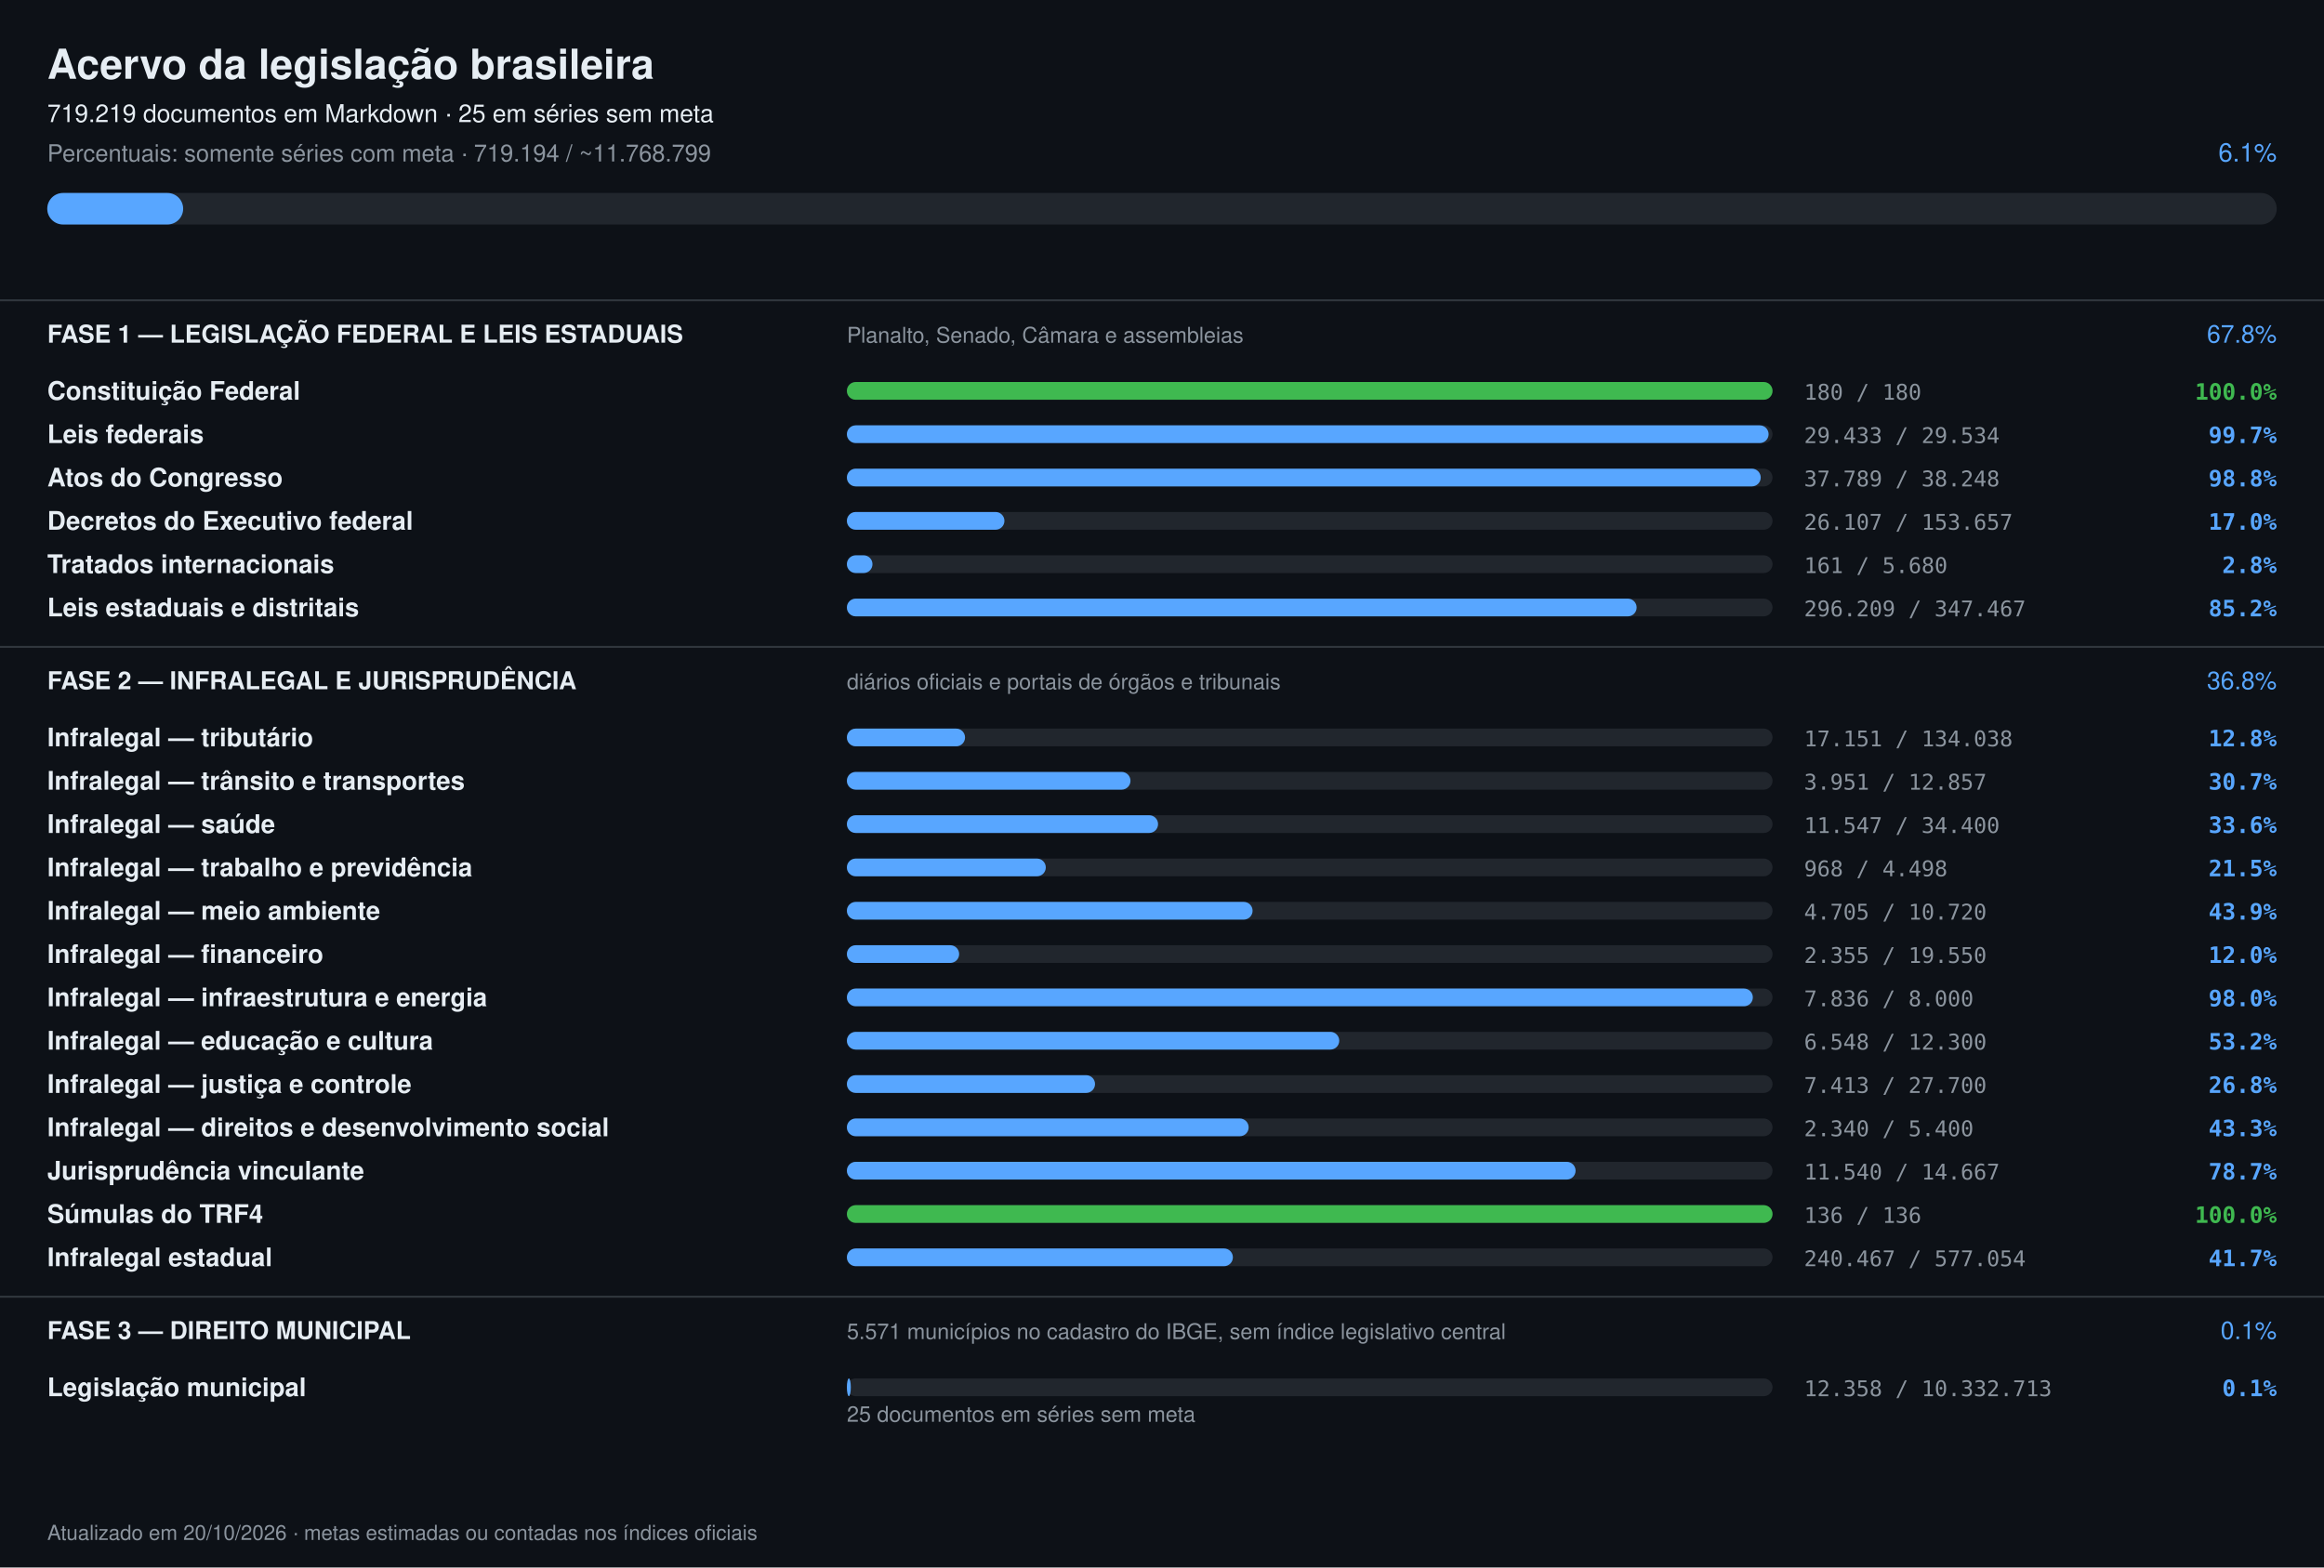
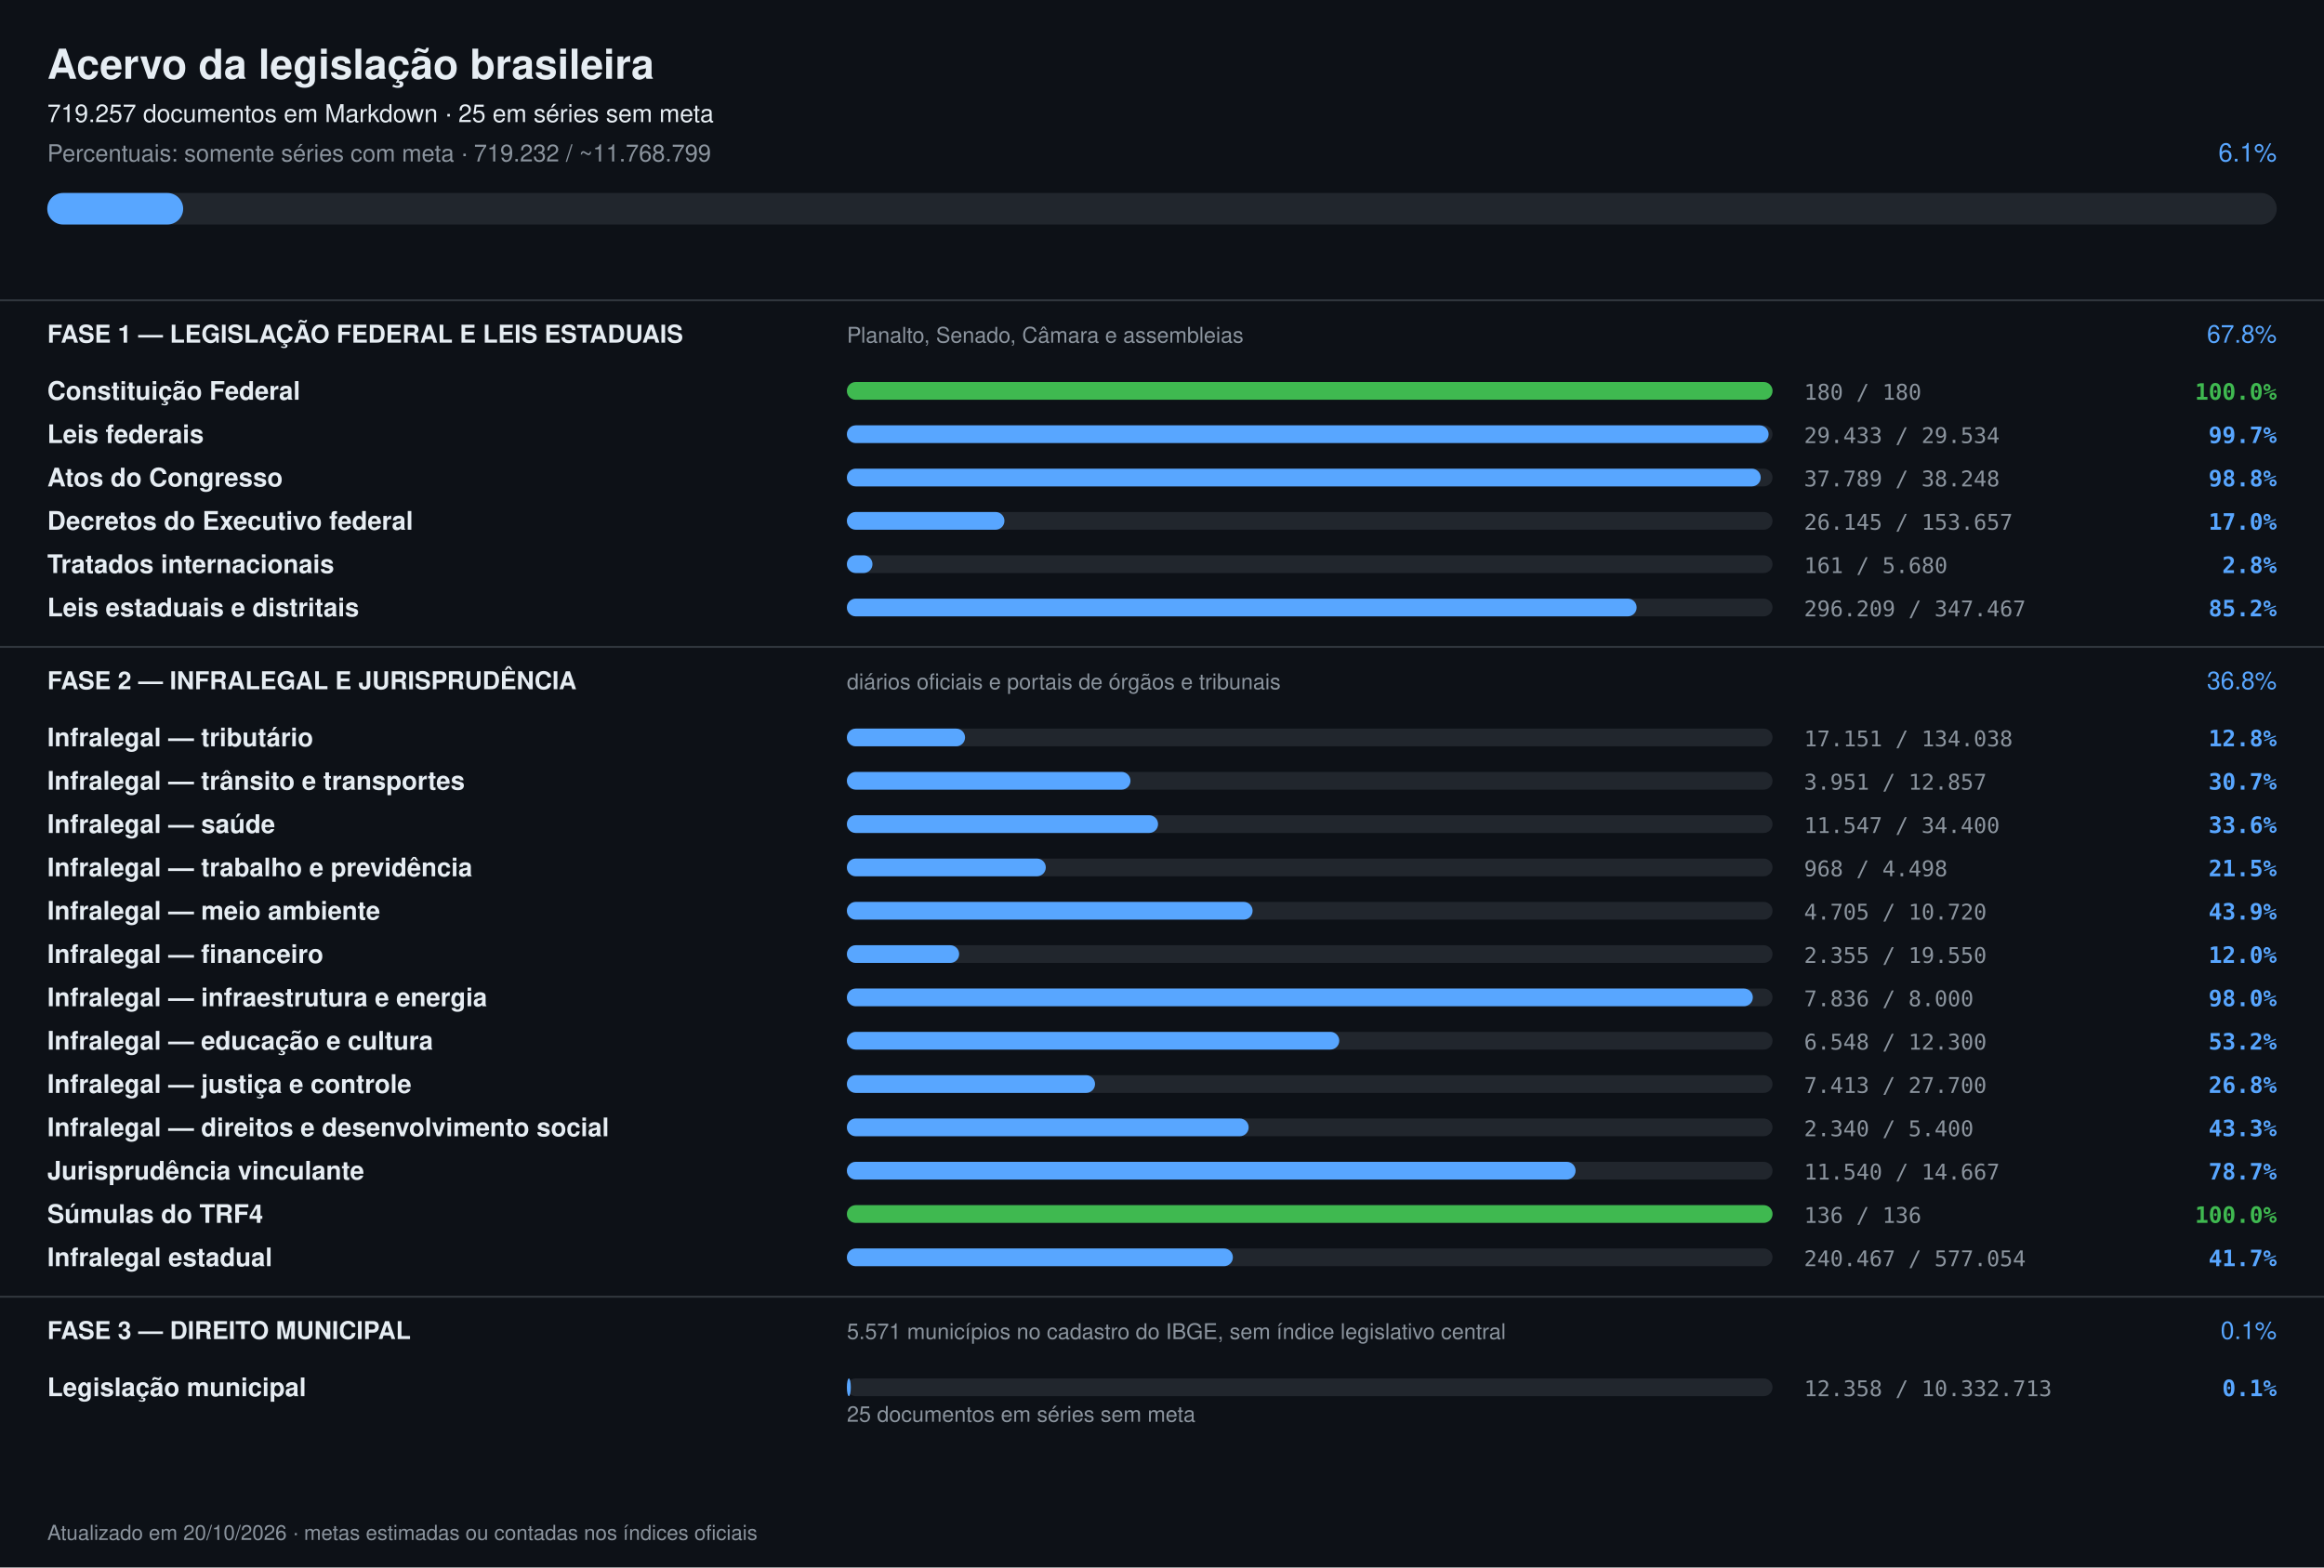
<svg xmlns="http://www.w3.org/2000/svg" width="1180" height="796" viewBox="0 0 1180 796" font-family="-apple-system,Segoe UI,Helvetica,Arial,sans-serif">
  <rect width="1180" height="796" fill="#0d1117" />
  <text x="24" y="40" font-size="21" font-weight="700" fill="#e6edf3">Acervo da legislação brasileira</text>
-   <text x="24" y="62" font-size="12.5" fill="#e6edf3">719.219 documentos em Markdown · 25 em séries sem meta</text>
-   <text x="24" y="82" font-size="12" fill="#8b949e">Percentuais: somente séries com meta · 719.194 / ~11.768.799</text>
+   <text x="24" y="62" font-size="12.5" fill="#e6edf3">719.257 documentos em Markdown · 25 em séries sem meta</text>
+   <text x="24" y="82" font-size="12" fill="#8b949e">Percentuais: somente séries com meta · 719.232 / ~11.768.799</text>
  <text x="1156" y="82" font-size="13" text-anchor="end" fill="#58a6ff">6.1%</text>
  <rect x="24" y="98" width="1132" height="16" rx="8" fill="#21262d" />
  <rect x="24" y="98" width="69" height="16" rx="8" fill="#58a6ff" />
  <rect x="0" y="152" width="1180" height="1" fill="#30363d" />
  <text x="24" y="174" font-size="12.5" font-weight="700" fill="#e6edf3">FASE 1 — LEGISLAÇÃO FEDERAL E LEIS ESTADUAIS</text>
  <text x="430" y="174" font-size="11" fill="#8b949e">Planalto, Senado, Câmara e assembleias</text>
  <text x="1156" y="174" font-size="12.5" text-anchor="end" fill="#58a6ff">67.8%</text>
  <text x="24" y="203" font-size="13" font-weight="600" fill="#e6edf3">Constituição Federal</text>
  <rect x="430" y="194" width="470" height="9" rx="4.5" fill="#21262d" />
  <rect x="430" y="194" width="470" height="9" rx="4.5" fill="#3fb950" />
  <text x="916" y="203" font-size="11" fill="#8b949e" font-family="ui-monospace,monospace">180 / 180</text>
  <text x="1156" y="203" font-size="11.5" text-anchor="end" font-weight="600" fill="#3fb950" font-family="ui-monospace,monospace">100.0%</text>
  <text x="24" y="225" font-size="13" font-weight="600" fill="#e6edf3">Leis federais</text>
  <rect x="430" y="216" width="470" height="9" rx="4.5" fill="#21262d" />
  <rect x="430" y="216" width="468" height="9" rx="4.5" fill="#58a6ff" />
  <text x="916" y="225" font-size="11" fill="#8b949e" font-family="ui-monospace,monospace">29.433 / 29.534</text>
  <text x="1156" y="225" font-size="11.5" text-anchor="end" font-weight="600" fill="#58a6ff" font-family="ui-monospace,monospace">99.7%</text>
  <text x="24" y="247" font-size="13" font-weight="600" fill="#e6edf3">Atos do Congresso</text>
  <rect x="430" y="238" width="470" height="9" rx="4.5" fill="#21262d" />
  <rect x="430" y="238" width="464" height="9" rx="4.5" fill="#58a6ff" />
  <text x="916" y="247" font-size="11" fill="#8b949e" font-family="ui-monospace,monospace">37.789 / 38.248</text>
  <text x="1156" y="247" font-size="11.5" text-anchor="end" font-weight="600" fill="#58a6ff" font-family="ui-monospace,monospace">98.8%</text>
  <text x="24" y="269" font-size="13" font-weight="600" fill="#e6edf3">Decretos do Executivo federal</text>
  <rect x="430" y="260" width="470" height="9" rx="4.5" fill="#21262d" />
  <rect x="430" y="260" width="80" height="9" rx="4.5" fill="#58a6ff" />
-   <text x="916" y="269" font-size="11" fill="#8b949e" font-family="ui-monospace,monospace">26.107 / 153.657</text>
+   <text x="916" y="269" font-size="11" fill="#8b949e" font-family="ui-monospace,monospace">26.145 / 153.657</text>
  <text x="1156" y="269" font-size="11.5" text-anchor="end" font-weight="600" fill="#58a6ff" font-family="ui-monospace,monospace">17.0%</text>
  <text x="24" y="291" font-size="13" font-weight="600" fill="#e6edf3">Tratados internacionais</text>
  <rect x="430" y="282" width="470" height="9" rx="4.5" fill="#21262d" />
  <rect x="430" y="282" width="13" height="9" rx="4.5" fill="#58a6ff" />
  <text x="916" y="291" font-size="11" fill="#8b949e" font-family="ui-monospace,monospace">161 / 5.680</text>
  <text x="1156" y="291" font-size="11.5" text-anchor="end" font-weight="600" fill="#58a6ff" font-family="ui-monospace,monospace">2.8%</text>
  <text x="24" y="313" font-size="13" font-weight="600" fill="#e6edf3">Leis estaduais e distritais</text>
  <rect x="430" y="304" width="470" height="9" rx="4.5" fill="#21262d" />
  <rect x="430" y="304" width="401" height="9" rx="4.5" fill="#58a6ff" />
  <text x="916" y="313" font-size="11" fill="#8b949e" font-family="ui-monospace,monospace">296.209 / 347.467</text>
  <text x="1156" y="313" font-size="11.5" text-anchor="end" font-weight="600" fill="#58a6ff" font-family="ui-monospace,monospace">85.2%</text>
  <rect x="0" y="328" width="1180" height="1" fill="#30363d" />
  <text x="24" y="350" font-size="12.5" font-weight="700" fill="#e6edf3">FASE 2 — INFRALEGAL E JURISPRUDÊNCIA</text>
  <text x="430" y="350" font-size="11" fill="#8b949e">diários oficiais e portais de órgãos e tribunais</text>
  <text x="1156" y="350" font-size="12.5" text-anchor="end" fill="#58a6ff">36.8%</text>
  <text x="24" y="379" font-size="13" font-weight="600" fill="#e6edf3">Infralegal — tributário</text>
  <rect x="430" y="370" width="470" height="9" rx="4.5" fill="#21262d" />
  <rect x="430" y="370" width="60" height="9" rx="4.5" fill="#58a6ff" />
  <text x="916" y="379" font-size="11" fill="#8b949e" font-family="ui-monospace,monospace">17.151 / 134.038</text>
  <text x="1156" y="379" font-size="11.5" text-anchor="end" font-weight="600" fill="#58a6ff" font-family="ui-monospace,monospace">12.8%</text>
  <text x="24" y="401" font-size="13" font-weight="600" fill="#e6edf3">Infralegal — trânsito e transportes</text>
  <rect x="430" y="392" width="470" height="9" rx="4.5" fill="#21262d" />
  <rect x="430" y="392" width="144" height="9" rx="4.5" fill="#58a6ff" />
  <text x="916" y="401" font-size="11" fill="#8b949e" font-family="ui-monospace,monospace">3.951 / 12.857</text>
  <text x="1156" y="401" font-size="11.5" text-anchor="end" font-weight="600" fill="#58a6ff" font-family="ui-monospace,monospace">30.7%</text>
  <text x="24" y="423" font-size="13" font-weight="600" fill="#e6edf3">Infralegal — saúde</text>
  <rect x="430" y="414" width="470" height="9" rx="4.5" fill="#21262d" />
  <rect x="430" y="414" width="158" height="9" rx="4.5" fill="#58a6ff" />
  <text x="916" y="423" font-size="11" fill="#8b949e" font-family="ui-monospace,monospace">11.547 / 34.400</text>
  <text x="1156" y="423" font-size="11.5" text-anchor="end" font-weight="600" fill="#58a6ff" font-family="ui-monospace,monospace">33.6%</text>
  <text x="24" y="445" font-size="13" font-weight="600" fill="#e6edf3">Infralegal — trabalho e previdência</text>
  <rect x="430" y="436" width="470" height="9" rx="4.5" fill="#21262d" />
  <rect x="430" y="436" width="101" height="9" rx="4.5" fill="#58a6ff" />
  <text x="916" y="445" font-size="11" fill="#8b949e" font-family="ui-monospace,monospace">968 / 4.498</text>
  <text x="1156" y="445" font-size="11.5" text-anchor="end" font-weight="600" fill="#58a6ff" font-family="ui-monospace,monospace">21.5%</text>
  <text x="24" y="467" font-size="13" font-weight="600" fill="#e6edf3">Infralegal — meio ambiente</text>
  <rect x="430" y="458" width="470" height="9" rx="4.5" fill="#21262d" />
  <rect x="430" y="458" width="206" height="9" rx="4.5" fill="#58a6ff" />
  <text x="916" y="467" font-size="11" fill="#8b949e" font-family="ui-monospace,monospace">4.705 / 10.720</text>
  <text x="1156" y="467" font-size="11.5" text-anchor="end" font-weight="600" fill="#58a6ff" font-family="ui-monospace,monospace">43.9%</text>
  <text x="24" y="489" font-size="13" font-weight="600" fill="#e6edf3">Infralegal — financeiro</text>
  <rect x="430" y="480" width="470" height="9" rx="4.5" fill="#21262d" />
  <rect x="430" y="480" width="57" height="9" rx="4.5" fill="#58a6ff" />
  <text x="916" y="489" font-size="11" fill="#8b949e" font-family="ui-monospace,monospace">2.355 / 19.550</text>
  <text x="1156" y="489" font-size="11.5" text-anchor="end" font-weight="600" fill="#58a6ff" font-family="ui-monospace,monospace">12.0%</text>
  <text x="24" y="511" font-size="13" font-weight="600" fill="#e6edf3">Infralegal — infraestrutura e energia</text>
  <rect x="430" y="502" width="470" height="9" rx="4.5" fill="#21262d" />
  <rect x="430" y="502" width="460" height="9" rx="4.5" fill="#58a6ff" />
  <text x="916" y="511" font-size="11" fill="#8b949e" font-family="ui-monospace,monospace">7.836 / 8.000</text>
  <text x="1156" y="511" font-size="11.5" text-anchor="end" font-weight="600" fill="#58a6ff" font-family="ui-monospace,monospace">98.0%</text>
  <text x="24" y="533" font-size="13" font-weight="600" fill="#e6edf3">Infralegal — educação e cultura</text>
  <rect x="430" y="524" width="470" height="9" rx="4.5" fill="#21262d" />
  <rect x="430" y="524" width="250" height="9" rx="4.5" fill="#58a6ff" />
  <text x="916" y="533" font-size="11" fill="#8b949e" font-family="ui-monospace,monospace">6.548 / 12.300</text>
  <text x="1156" y="533" font-size="11.5" text-anchor="end" font-weight="600" fill="#58a6ff" font-family="ui-monospace,monospace">53.2%</text>
  <text x="24" y="555" font-size="13" font-weight="600" fill="#e6edf3">Infralegal — justiça e controle</text>
  <rect x="430" y="546" width="470" height="9" rx="4.5" fill="#21262d" />
  <rect x="430" y="546" width="126" height="9" rx="4.5" fill="#58a6ff" />
  <text x="916" y="555" font-size="11" fill="#8b949e" font-family="ui-monospace,monospace">7.413 / 27.700</text>
  <text x="1156" y="555" font-size="11.5" text-anchor="end" font-weight="600" fill="#58a6ff" font-family="ui-monospace,monospace">26.8%</text>
  <text x="24" y="577" font-size="13" font-weight="600" fill="#e6edf3">Infralegal — direitos e desenvolvimento social</text>
  <rect x="430" y="568" width="470" height="9" rx="4.5" fill="#21262d" />
  <rect x="430" y="568" width="204" height="9" rx="4.5" fill="#58a6ff" />
  <text x="916" y="577" font-size="11" fill="#8b949e" font-family="ui-monospace,monospace">2.340 / 5.400</text>
  <text x="1156" y="577" font-size="11.5" text-anchor="end" font-weight="600" fill="#58a6ff" font-family="ui-monospace,monospace">43.3%</text>
  <text x="24" y="599" font-size="13" font-weight="600" fill="#e6edf3">Jurisprudência vinculante</text>
  <rect x="430" y="590" width="470" height="9" rx="4.5" fill="#21262d" />
  <rect x="430" y="590" width="370" height="9" rx="4.5" fill="#58a6ff" />
  <text x="916" y="599" font-size="11" fill="#8b949e" font-family="ui-monospace,monospace">11.540 / 14.667</text>
  <text x="1156" y="599" font-size="11.5" text-anchor="end" font-weight="600" fill="#58a6ff" font-family="ui-monospace,monospace">78.7%</text>
  <text x="24" y="621" font-size="13" font-weight="600" fill="#e6edf3">Súmulas do TRF4</text>
  <rect x="430" y="612" width="470" height="9" rx="4.5" fill="#21262d" />
  <rect x="430" y="612" width="470" height="9" rx="4.5" fill="#3fb950" />
  <text x="916" y="621" font-size="11" fill="#8b949e" font-family="ui-monospace,monospace">136 / 136</text>
  <text x="1156" y="621" font-size="11.5" text-anchor="end" font-weight="600" fill="#3fb950" font-family="ui-monospace,monospace">100.0%</text>
  <text x="24" y="643" font-size="13" font-weight="600" fill="#e6edf3">Infralegal estadual</text>
  <rect x="430" y="634" width="470" height="9" rx="4.5" fill="#21262d" />
  <rect x="430" y="634" width="196" height="9" rx="4.5" fill="#58a6ff" />
  <text x="916" y="643" font-size="11" fill="#8b949e" font-family="ui-monospace,monospace">240.467 / 577.054</text>
  <text x="1156" y="643" font-size="11.5" text-anchor="end" font-weight="600" fill="#58a6ff" font-family="ui-monospace,monospace">41.7%</text>
  <rect x="0" y="658" width="1180" height="1" fill="#30363d" />
  <text x="24" y="680" font-size="12.5" font-weight="700" fill="#e6edf3">FASE 3 — DIREITO MUNICIPAL</text>
  <text x="430" y="680" font-size="11" fill="#8b949e">5.571 municípios no cadastro do IBGE, sem índice legislativo central</text>
  <text x="1156" y="680" font-size="12.5" text-anchor="end" fill="#58a6ff">0.1%</text>
  <text x="24" y="709" font-size="13" font-weight="600" fill="#e6edf3">Legislação municipal</text>
  <rect x="430" y="700" width="470" height="9" rx="4.5" fill="#21262d" />
  <rect x="430" y="700" width="2" height="9" rx="4.5" fill="#58a6ff" />
  <text x="916" y="709" font-size="11" fill="#8b949e" font-family="ui-monospace,monospace">12.358 / 10.332.713</text>
  <text x="1156" y="709" font-size="11.5" text-anchor="end" font-weight="600" fill="#58a6ff" font-family="ui-monospace,monospace">0.1%</text>
  <text x="430" y="722" font-size="11" fill="#8b949e">25 documentos em séries sem meta</text>
  <text x="24" y="782" font-size="10.5" fill="#8b949e">Atualizado em 20/10/2026 · metas estimadas ou contadas nos índices oficiais</text>
</svg>
